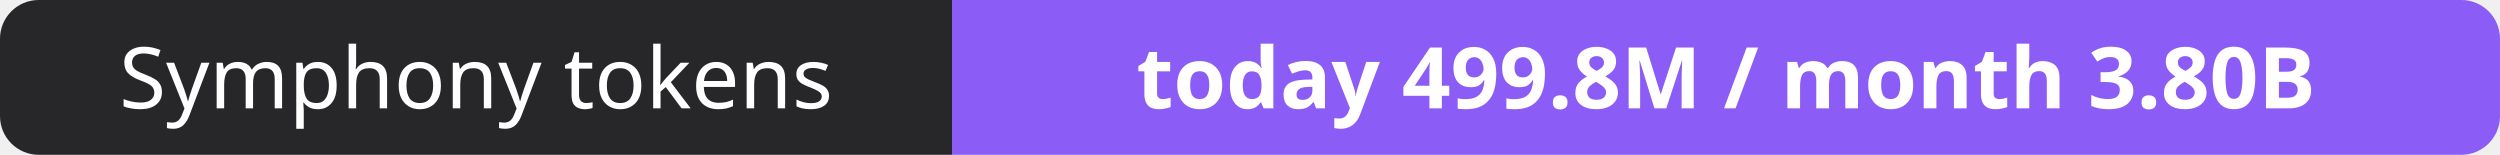
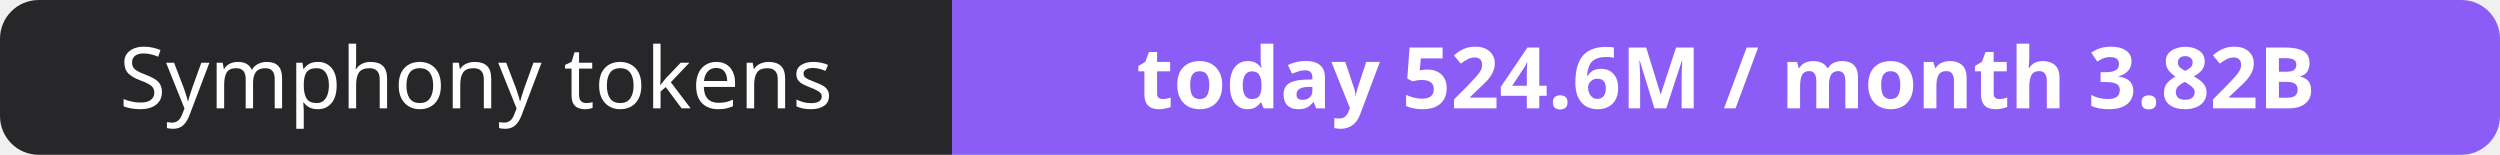
- <svg xmlns="http://www.w3.org/2000/svg" width="323" height="20" role="img" aria-label="Symphony tokens: today 499.8M / month 3.80B">
+ <svg xmlns="http://www.w3.org/2000/svg" width="323" height="20" role="img" aria-label="Symphony tokens: today 524.6M / month 3.82B">
  <clipPath id="r">
    <rect width="323" height="20" rx="5" fill="#fff" />
  </clipPath>
  <g clip-path="url(#r)">
    <rect width="123" height="20" fill="#27272a" />
    <rect x="123" width="200" height="20" fill="#8b5cf6" />
  </g>
  <g fill="#fff" text-anchor="middle" font-family="Verdana,Geneva,sans-serif" font-size="11">
    <text x="61.5" y="14">Symphony tokens</text>
-     <text x="223.0" y="14" font-weight="700">today 499.8M / month 3.80B</text>
+     <text x="223.0" y="14" font-weight="700">today 524.6M / month 3.82B</text>
  </g>
</svg>
